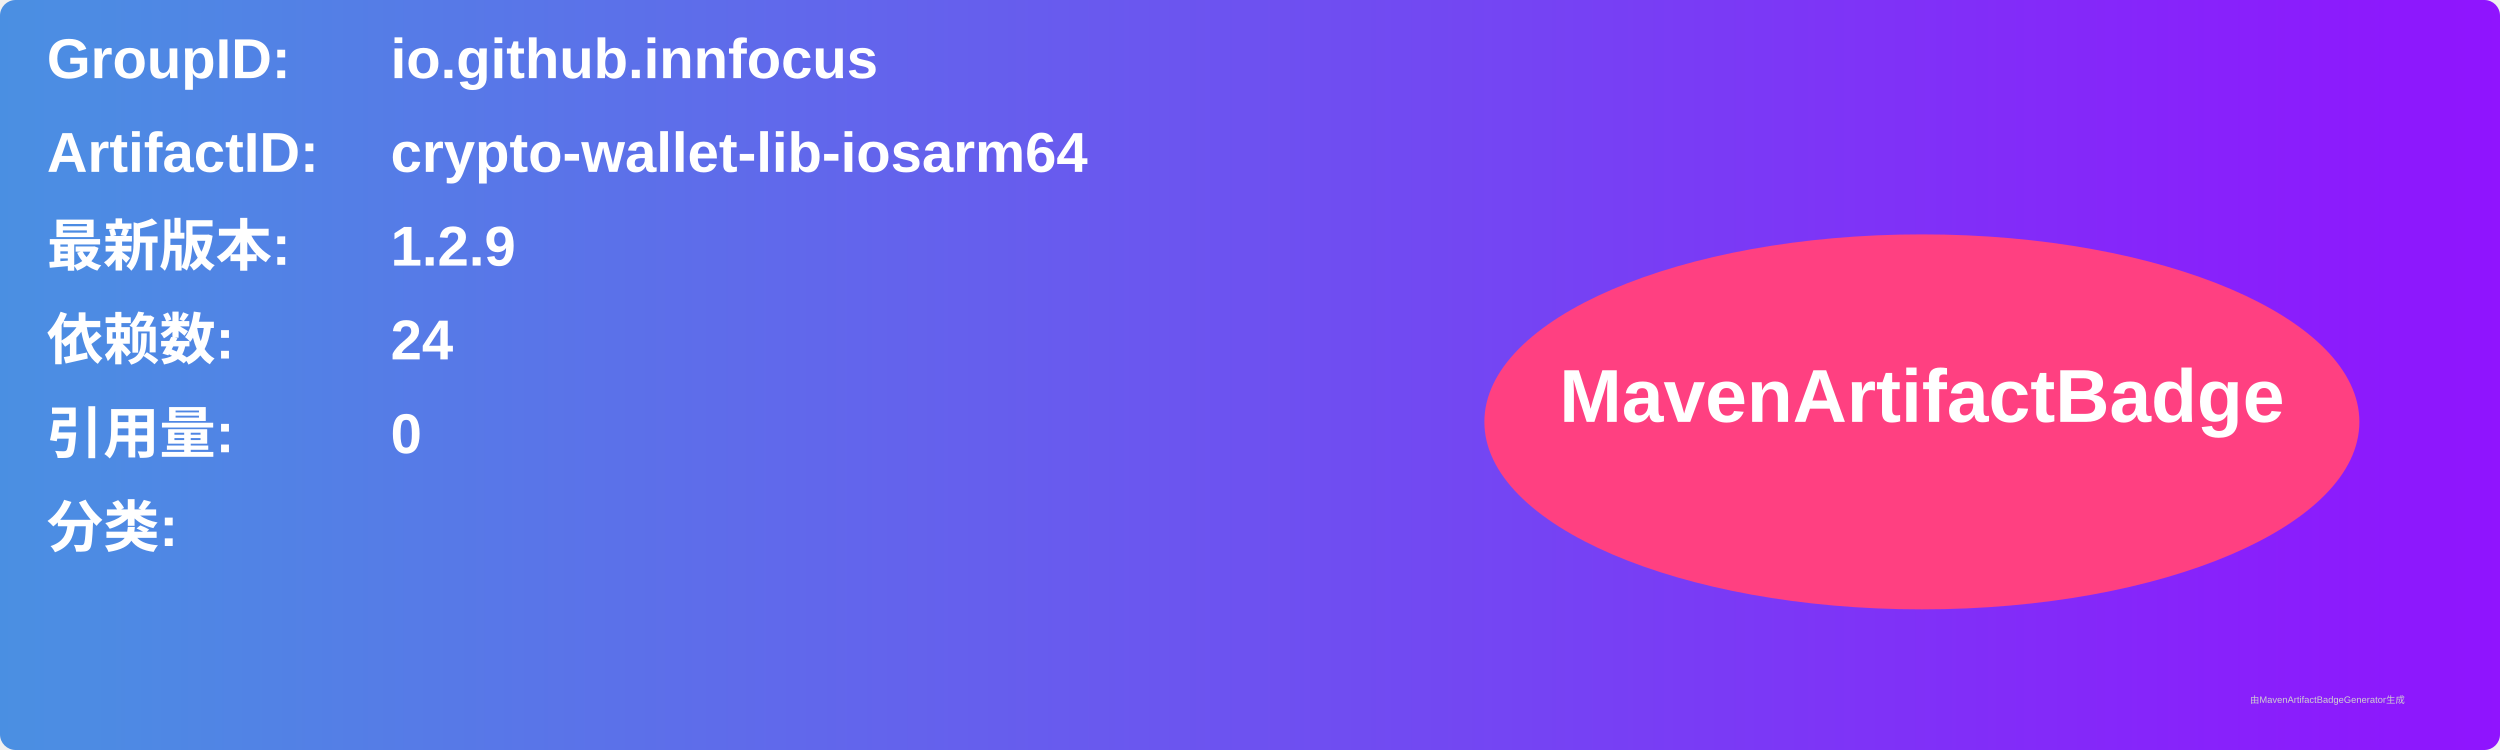
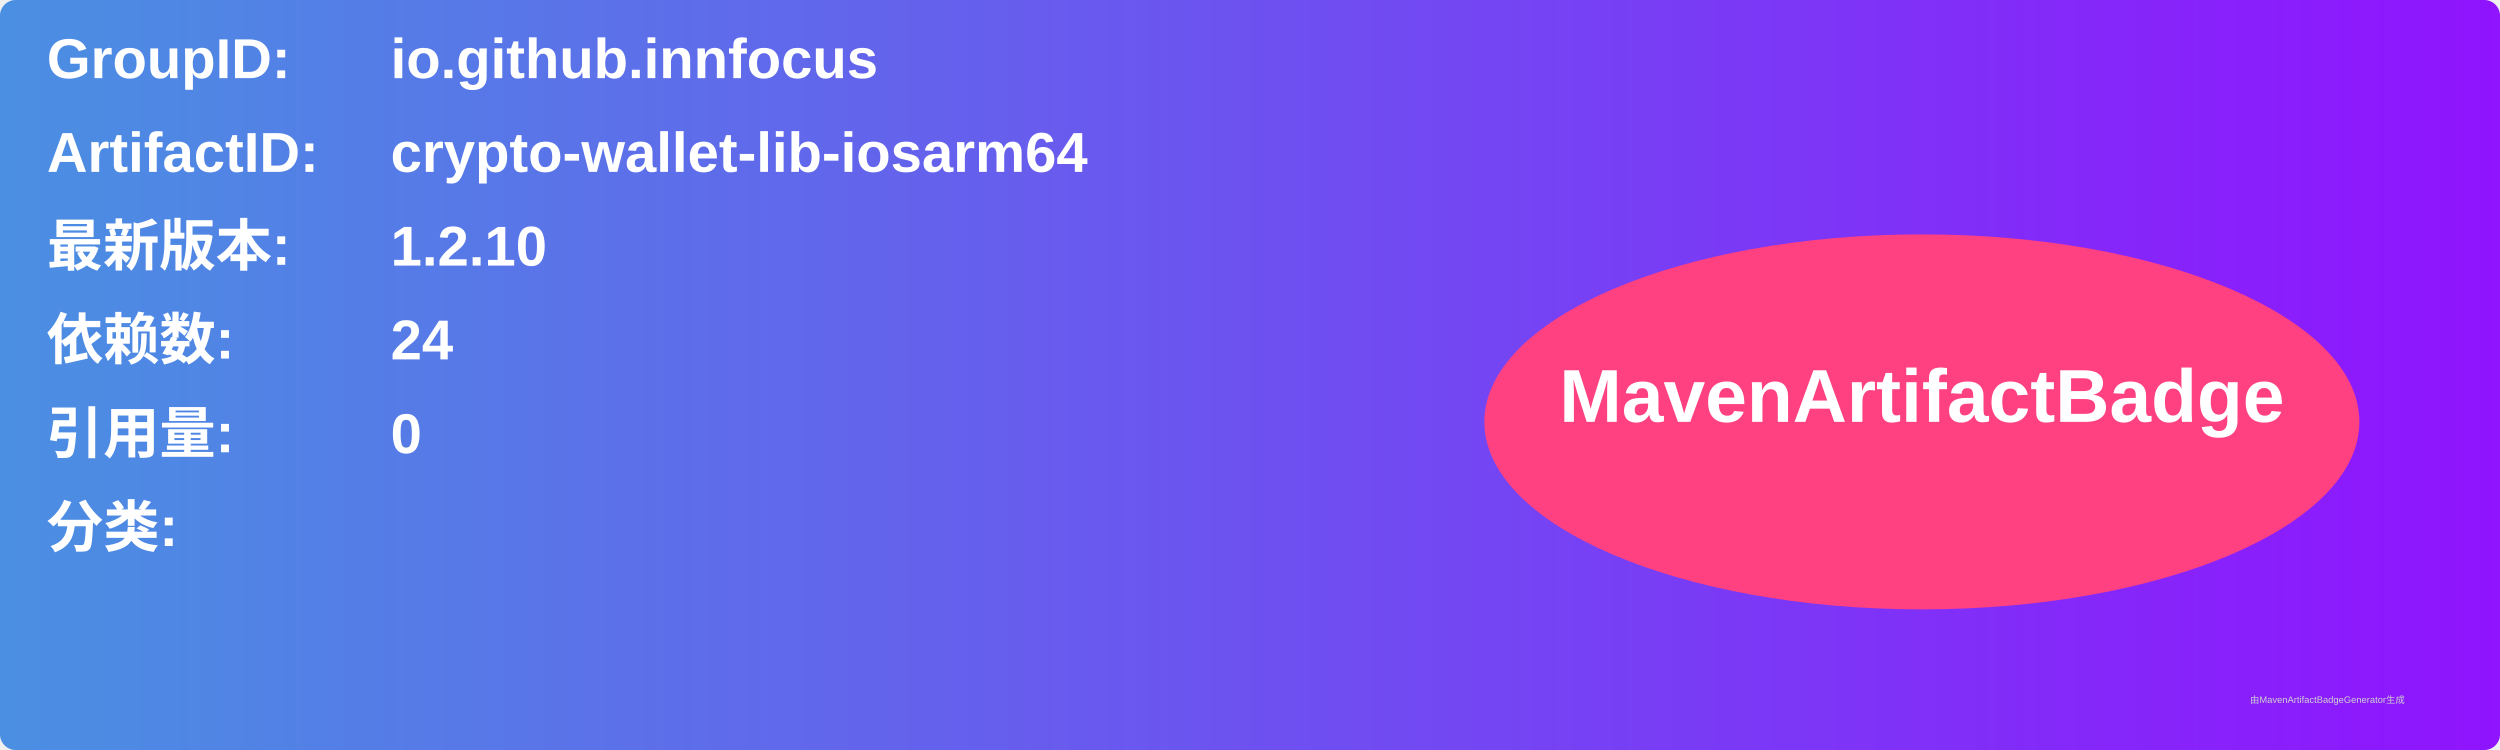
<svg xmlns="http://www.w3.org/2000/svg" width="800" height="240" viewBox="0 0 800 240">
  <linearGradient id="grad" x1="0%" y1="0%" x2="100%" y2="0%">
    <stop offset="0%" stop-color="#4a90e2" />
    <stop offset="100%" stop-color="#9013fe" />
  </linearGradient>
  <rect width="100%" height="100%" rx="5" ry="5" fill="url(#grad)" />
  <g transform="translate(15, 15)">
    <text x="0" y="10" font-family="Arial" font-size="18" fill="white" font-weight="bold" width="260">GroupID:</text>
    <text x="110" y="10" font-family="Arial" font-size="18" fill="white" font-weight="bold" width="460">io.github.innfocus</text>
    <text x="0" y="40" font-family="Arial" font-size="18" fill="white" font-weight="bold" width="260">ArtifactID:</text>
    <text x="110" y="40" font-family="Arial" font-size="18" fill="white" font-weight="bold" width="460">crypto-wallet-lib-iosarm64</text>
    <text x="0" y="70" font-family="Arial" font-size="18" fill="white" font-weight="bold">最新版本:</text>
    <text x="110" y="70" font-family="Arial" font-size="18" fill="white" font-weight="bold">
-       <tspan font-weight="bold">1.2.9</tspan>
+       <tspan font-weight="bold">1.2.10</tspan>
    </text>
    <text x="0" y="100" font-family="Arial" font-size="18" fill="white" font-weight="bold">依赖数: </text>
    <text x="110" y="100" font-family="Arial" font-size="18" fill="white">
      <tspan font-weight="bold">24</tspan>
    </text>
    <text x="0" y="130" font-family="Arial" font-size="18" fill="white" font-weight="bold">引用量: </text>
    <text x="110" y="130" font-family="Arial" font-size="18" fill="white">
      <tspan font-weight="bold">0</tspan>
    </text>
    <text x="0" y="160" font-family="Arial" font-size="18" fill="white" font-weight="bold">分类:</text>
    <text x="10" y="190" font-family="Arial" font-size="10" fill="white">
      <tspan font-weight="bold" />
    </text>
    <ellipse cx="600" cy="120" rx="140" ry="60" fill="#ff4081" />
    <text x="600" y="120" text-anchor="middle" font-family="Arial" font-size="24" fill="white" font-weight="bold">MavenArtifactBadge</text>
  </g>
  <text x="720" y="225" font-family="Arial" font-size="3" fill="#d0d0d0">由MavenArtifactBadgeGenerator生成</text>
</svg>
